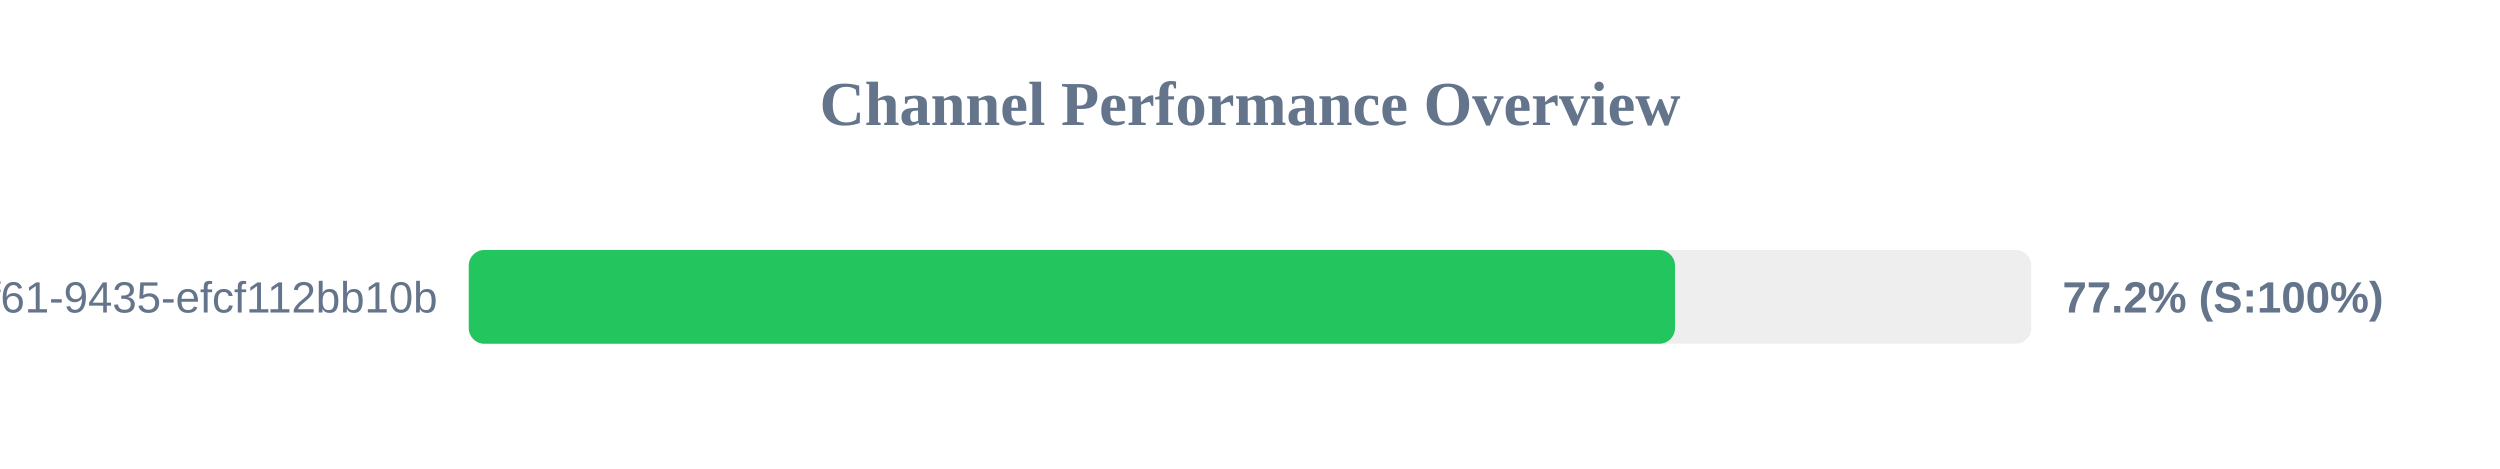
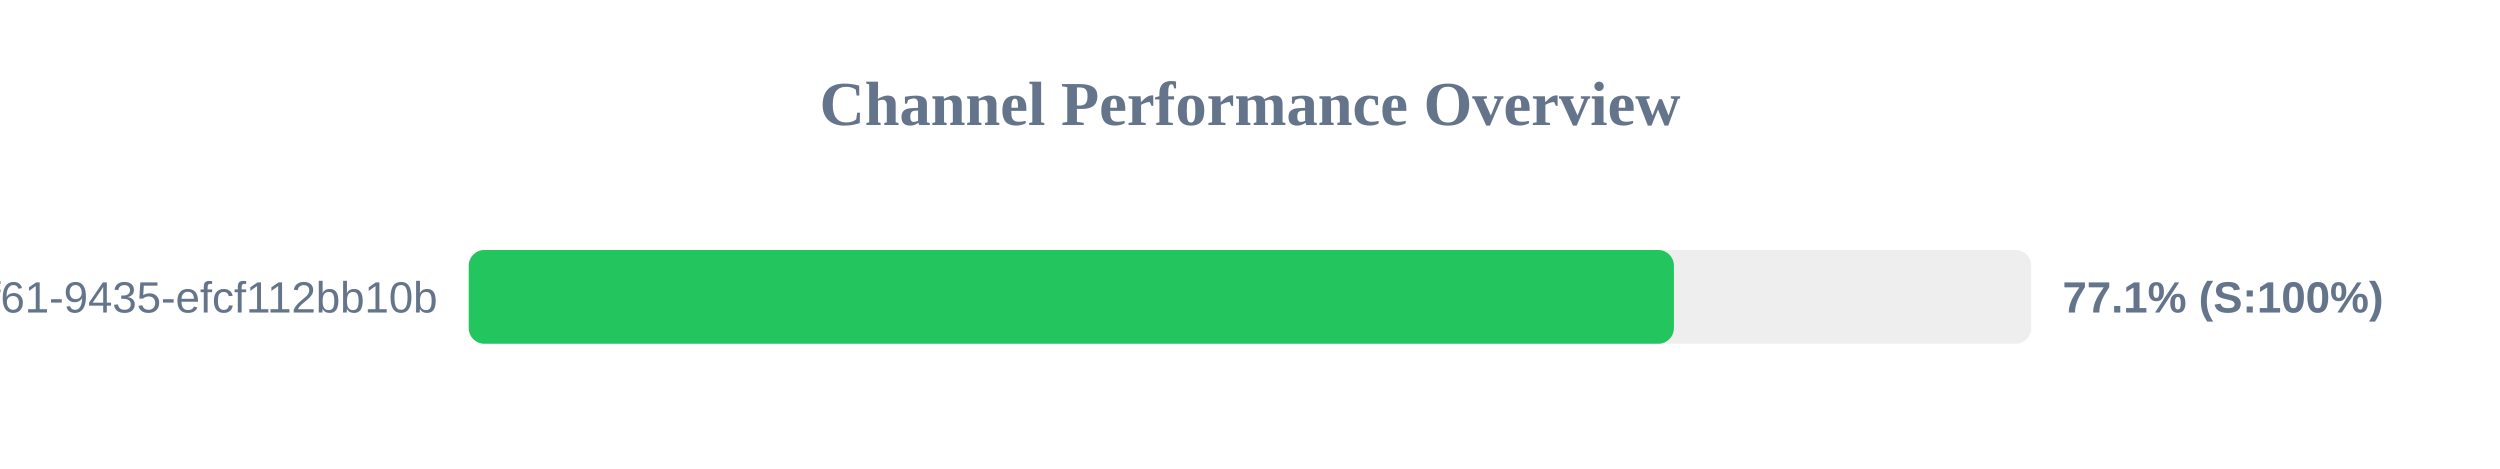
<svg xmlns="http://www.w3.org/2000/svg" width="800" height="150" version="1.1">
  <style>
        .row { font: 14px Arial; fill: #64748b; }
        .score { font: bold 14px Arial; fill: #64748b; }
    </style>
  <text x="400" y="40" text-anchor="middle" font-size="20px" font-weight="bold" fill="#64748b">Channel Performance Overview</text>
  <rect x="150" y="80" width="500" height="30" fill="#eee" rx="5" />
-   <rect x="150" y="80" width="386.0" height="30" fill="#22c55e" rx="5" />
+   <rect x="150" y="80" width="385.65" height="30" fill="#22c55e" rx="5" />
  <text x="140" y="100" text-anchor="end" class="row">?uuid=07c122ad-50b2-4f61-9435-efcf112bb10b</text>
-   <text x="660" y="100" text-anchor="start" class="score">77.2% (S:100%)</text>
+   <text x="660" y="100" text-anchor="start" class="score">77.1% (S:100%)</text>
</svg>
